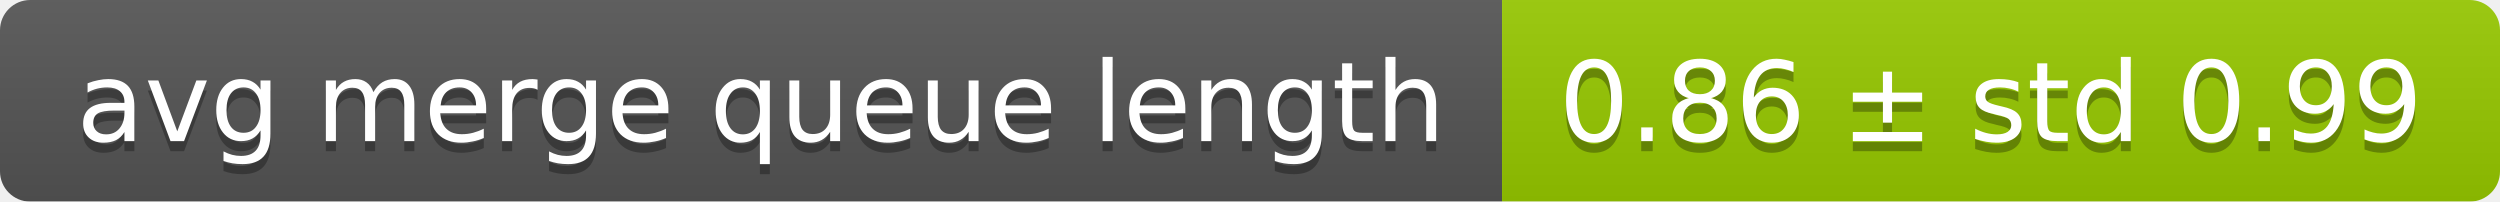
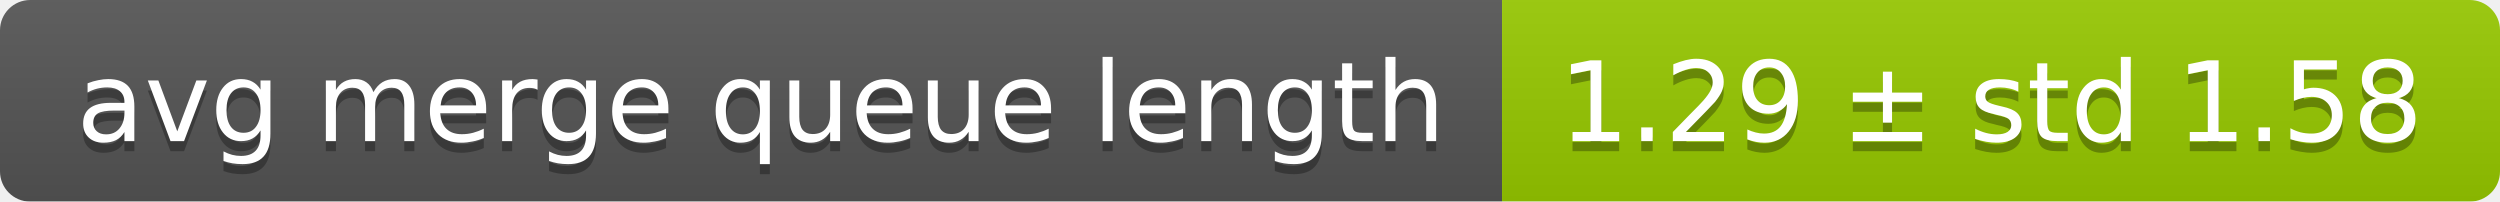
<svg xmlns="http://www.w3.org/2000/svg" width="248" height="20">
  <linearGradient id="smooth" x2="0" y2="100%">
    <stop offset="0" stop-color="#bbb" stop-opacity=".1" />
    <stop offset="1" stop-opacity=".1" />
  </linearGradient>
  <mask id="round">
    <rect width="248" height="20" rx="3" fill="#fff" />
  </mask>
  <g mask="url(#round)">
    <rect width="149" height="20" fill="#555" />
    <rect x="149" width="99" height="20" fill="#97ca00" />
    <rect width="248" height="20" fill="url(#smooth)" />
  </g>
  <g fill="#fff" text-anchor="middle" font-family="DejaVu Sans,Verdana,Geneva,sans-serif" font-size="11">
    <text x="75.5" y="15" fill="#010101" fill-opacity=".3">avg merge queue length</text>
    <text x="75.5" y="14">avg merge queue length</text>
-     <text x="197.5" y="15" fill="#010101" fill-opacity=".3">0.86 ± std 0.99</text>
-     <text x="197.5" y="14">0.86 ± std 0.99</text>
+     <text x="197.5" y="15" fill="#010101" fill-opacity=".3">1.29 ± std 1.58</text>
+     <text x="197.5" y="14">1.29 ± std 1.58</text>
  </g>
</svg>
